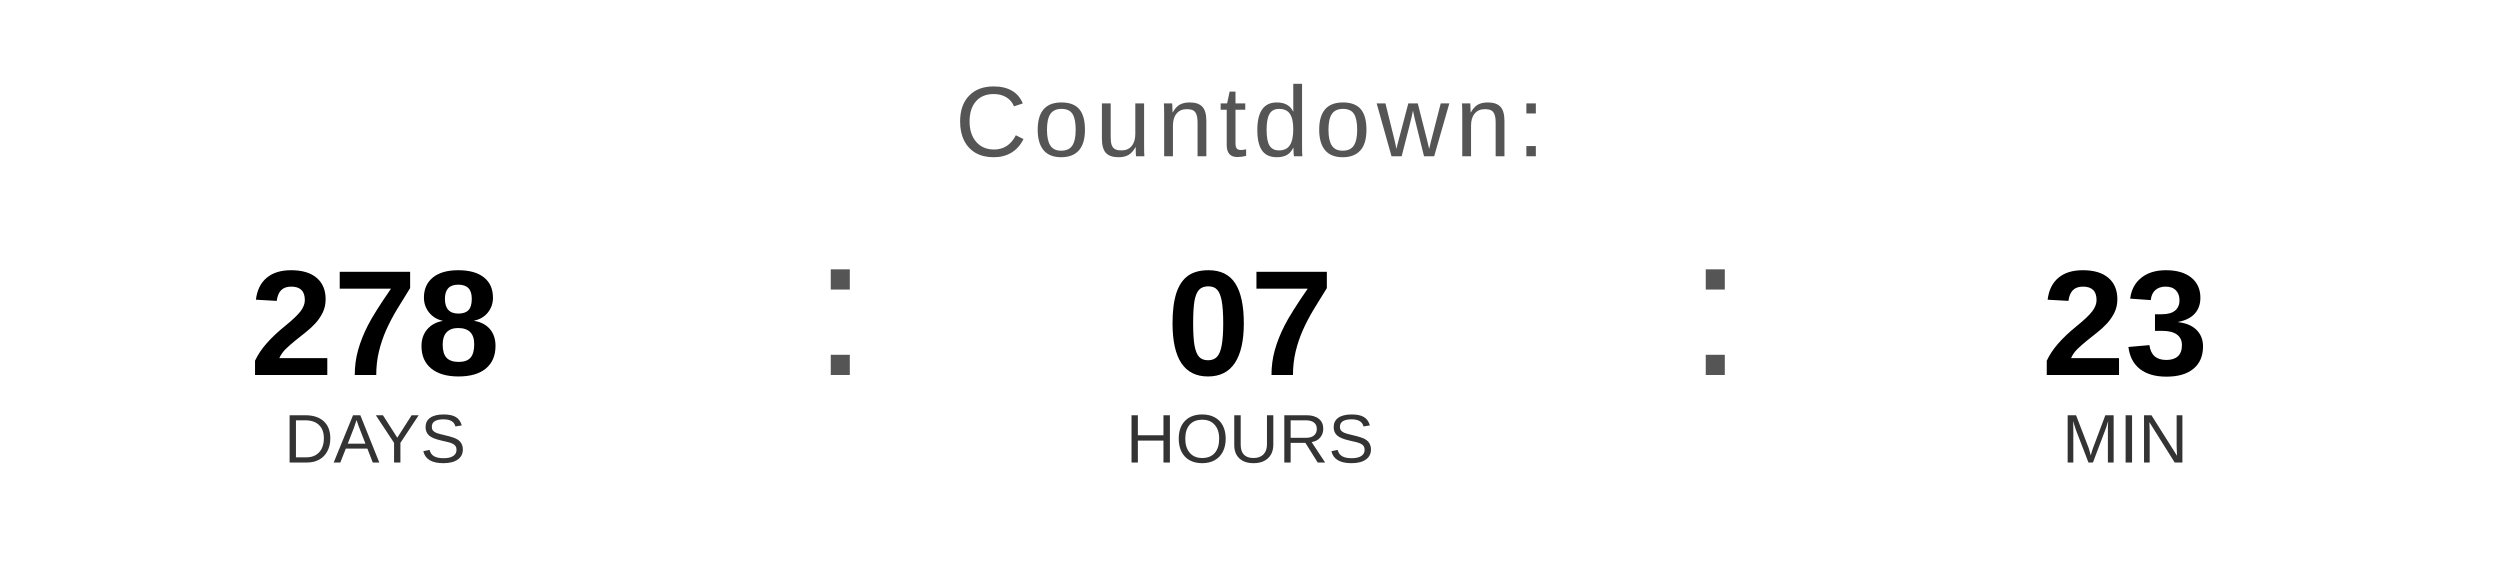
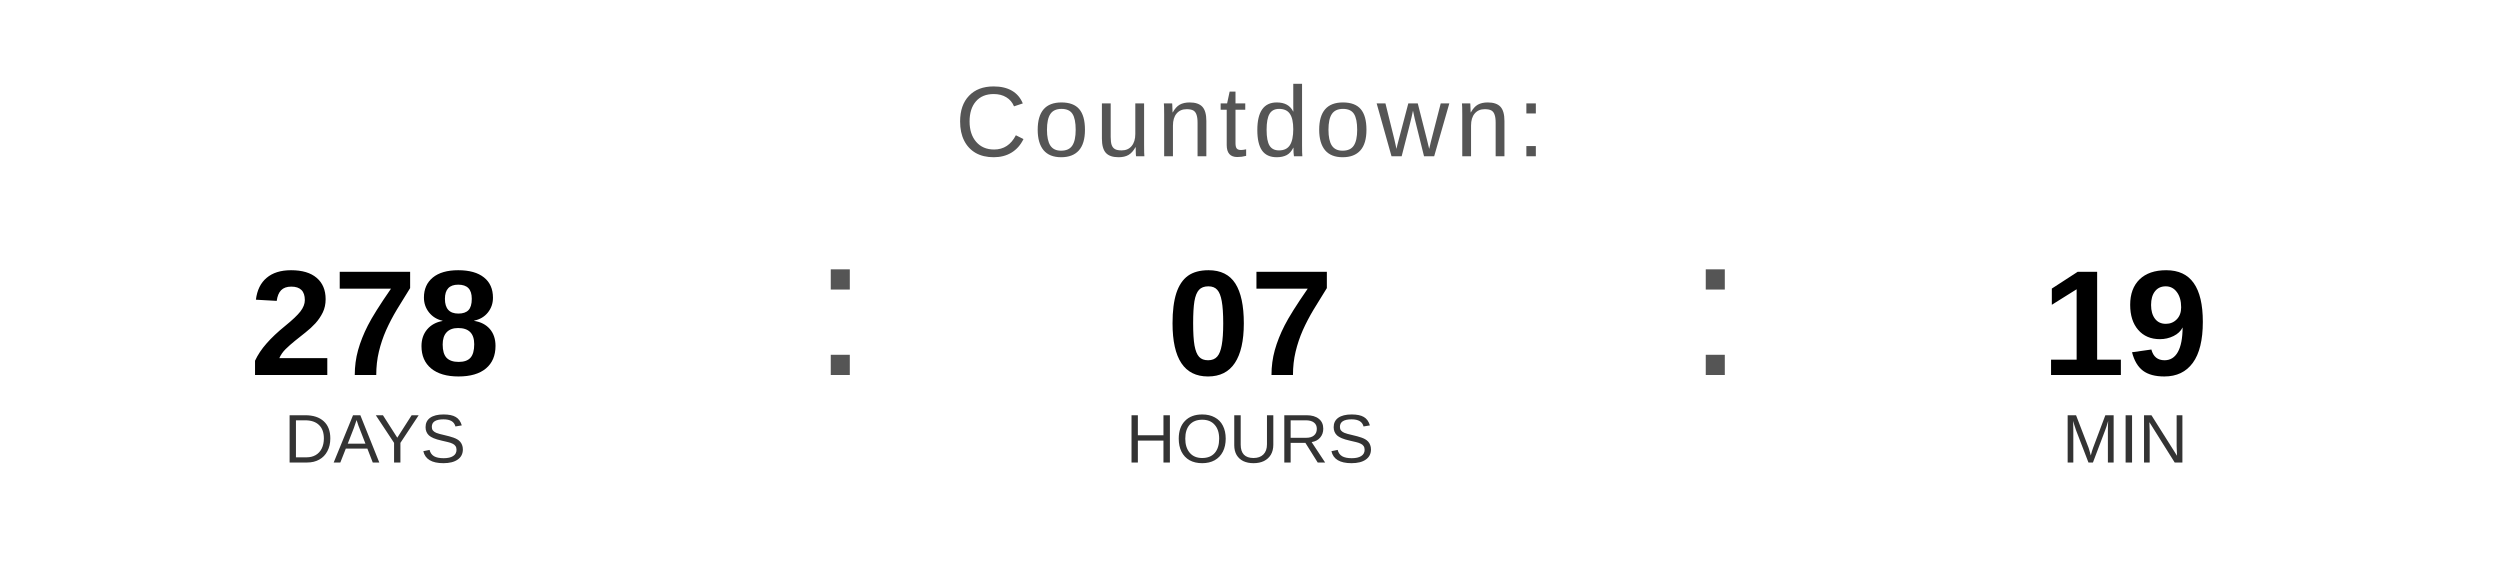
<svg xmlns="http://www.w3.org/2000/svg" width="400" height="90" viewBox="0 0 400 90">
  <text x="200" y="25" font-family="Arial, Helvetica, sans-serif" font-size="16" fill="#555555" text-anchor="middle" letter-spacing="1">
    Countdown:
  </text>
  <text x="60" y="60" font-family="Arial, Helvetica, sans-serif" font-size="24" font-weight="bold" fill="#000000" text-anchor="middle">278</text>
  <text x="60" y="74" font-family="Arial, Helvetica, sans-serif" font-size="11" fill="#333333" text-anchor="middle">DAYS</text>
  <text x="130" y="60" font-family="Arial, sans-serif" font-size="32" fill="#555555">:</text>
  <text x="200" y="60" font-family="Arial, Helvetica, sans-serif" font-size="24" font-weight="bold" fill="#000000" text-anchor="middle">07</text>
  <text x="200" y="74" font-family="Arial, Helvetica, sans-serif" font-size="11" fill="#333333" text-anchor="middle">HOURS</text>
  <text x="270" y="60" font-family="Arial, sans-serif" font-size="32" fill="#555555">:</text>
-   <text x="340" y="60" font-family="Arial, Helvetica, sans-serif" font-size="24" font-weight="bold" fill="#000000" text-anchor="middle">23</text>
+   <text x="340" y="60" font-family="Arial, Helvetica, sans-serif" font-size="24" font-weight="bold" fill="#000000" text-anchor="middle">19</text>
  <text x="340" y="74" font-family="Arial, Helvetica, sans-serif" font-size="11" fill="#333333" text-anchor="middle">MIN</text>
</svg>
